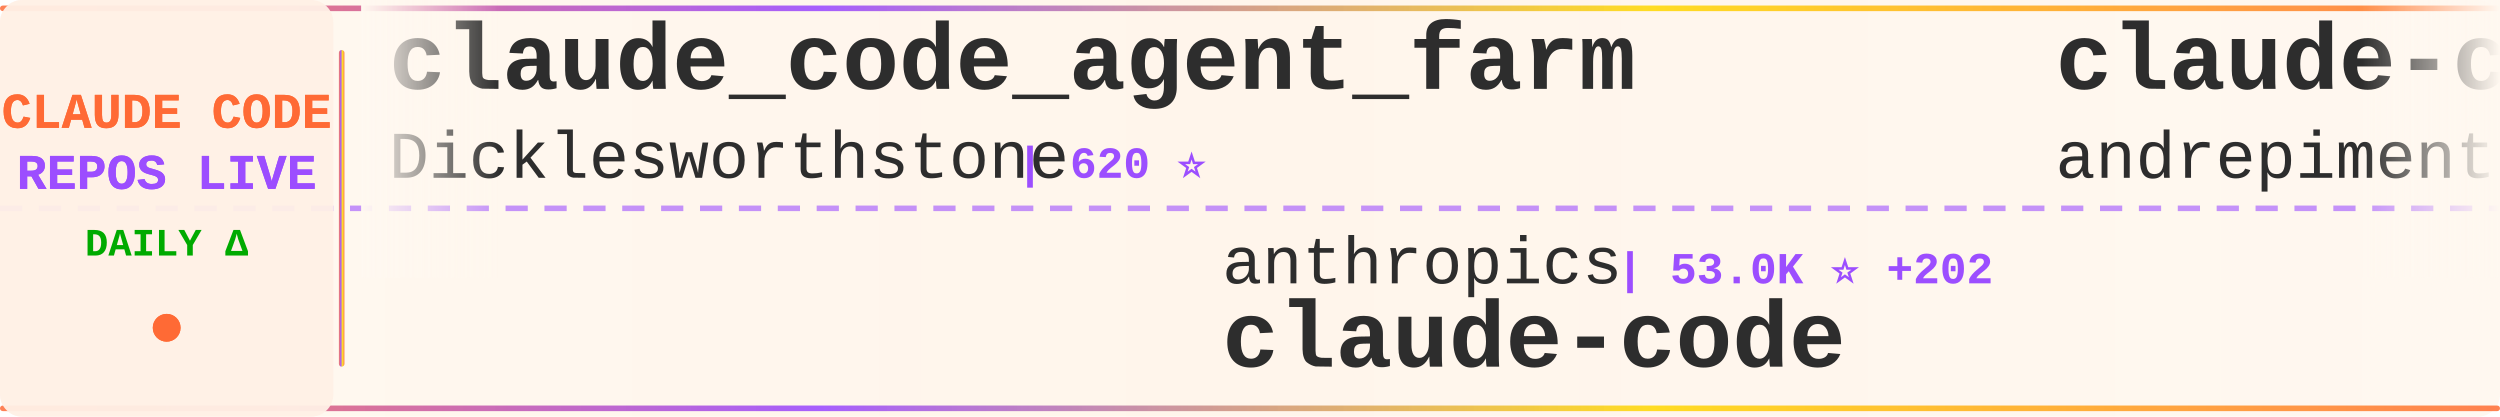
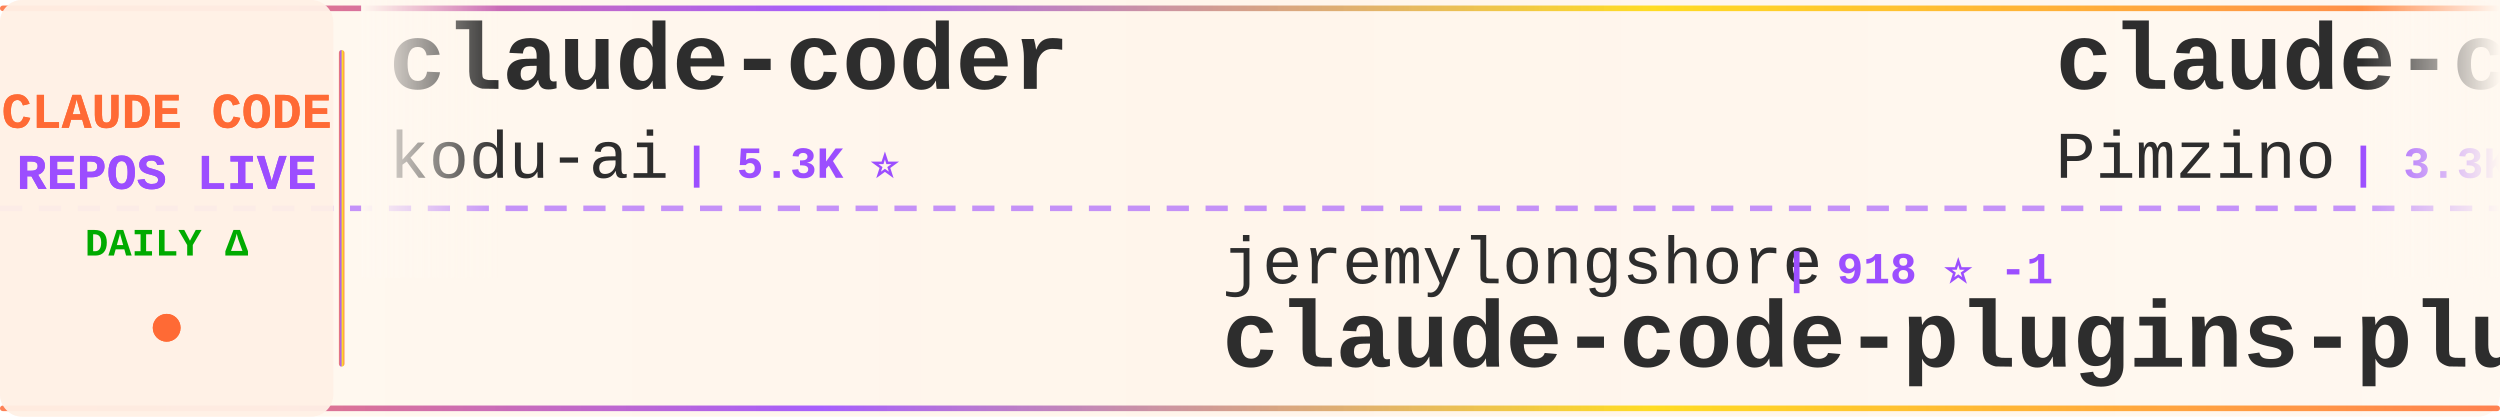
<svg xmlns="http://www.w3.org/2000/svg" width="900" height="150">
  <defs>
    <linearGradient id="tickerBg" x1="0%" y1="0%" x2="100%" y2="0%">
      <stop offset="0%" style="stop-color:#fff8f0;stop-opacity:0.98" />
      <stop offset="50%" style="stop-color:#fff5eb;stop-opacity:1" />
      <stop offset="100%" style="stop-color:#fff8f0;stop-opacity:0.98" />
    </linearGradient>
    <linearGradient id="borderGrad" x1="0%" y1="0%" x2="100%" y2="0%">
      <stop offset="0%" style="stop-color:#FF6B35;stop-opacity:0.85">
        <animate attributeName="stop-opacity" values="0.85;1;0.85" dur="2s" repeatCount="indefinite" />
      </stop>
      <stop offset="33%" style="stop-color:#9C4EFF;stop-opacity:0.9">
        <animate attributeName="stop-opacity" values="0.9;1;0.9" dur="2.2s" repeatCount="indefinite" />
      </stop>
      <stop offset="66%" style="stop-color:#FFD700;stop-opacity:0.85">
        <animate attributeName="stop-opacity" values="0.85;1;0.85" dur="1.8s" repeatCount="indefinite" />
      </stop>
      <stop offset="100%" style="stop-color:#FF6B35;stop-opacity:0.85">
        <animate attributeName="stop-opacity" values="0.85;1;0.85" dur="2s" repeatCount="indefinite" />
      </stop>
    </linearGradient>
    <filter id="textGlow">
      <feGaussianBlur stdDeviation="0.15" result="coloredBlur" />
      <feMerge>
        <feMergeNode in="coloredBlur" />
        <feMergeNode in="SourceGraphic" />
      </feMerge>
    </filter>
    <filter id="metricGlow">
      <feGaussianBlur stdDeviation="0.2" result="coloredBlur" />
      <feMerge>
        <feMergeNode in="coloredBlur" />
        <feMergeNode in="SourceGraphic" />
      </feMerge>
    </filter>
    <linearGradient id="leftFade" x1="0%" y1="0%" x2="100%" y2="0%">
      <stop offset="0%" style="stop-color:#fff8f0;stop-opacity:1" />
      <stop offset="100%" style="stop-color:#fff8f0;stop-opacity:0" />
    </linearGradient>
    <linearGradient id="rightFade" x1="0%" y1="0%" x2="100%" y2="0%">
      <stop offset="0%" style="stop-color:#fff8f0;stop-opacity:0" />
      <stop offset="100%" style="stop-color:#fff8f0;stop-opacity:1" />
    </linearGradient>
  </defs>
  <rect width="900" height="150" fill="url(#tickerBg)" rx="8" />
  <rect x="0" y="2" width="900" height="2" fill="url(#borderGrad)" rx="1" />
  <rect x="0" y="146" width="900" height="2" fill="url(#borderGrad)" rx="1" />
  <line x1="0" y1="75" x2="900" y2="75" stroke="#9C4EFF" stroke-width="2" stroke-dasharray="8 6" opacity="0.6" />
  <rect x="0" y="0" width="120" height="150" fill="#fff0e6" opacity="0.95" rx="8" />
  <text x="60" y="46" font-family="'Courier New', monospace" font-size="18" font-weight="bold" fill="#FF6B35" text-anchor="middle" filter="url(#textGlow)">
    CLAUDE CODE
  </text>
  <text x="60" y="68" font-family="'Courier New', monospace" font-size="18" font-weight="bold" fill="#9C4EFF" text-anchor="middle" filter="url(#textGlow)">
    REPOS LIVE
  </text>
  <text x="60" y="92" font-family="'Courier New', monospace" font-size="14" font-weight="bold" fill="#00aa00" text-anchor="middle">
    DAILY Δ
  </text>
  <circle cx="60" cy="118" r="5" fill="#FF6B35" filter="url(#metricGlow)">
    <animate attributeName="r" values="4;6;4" dur="1.5s" repeatCount="indefinite" />
    <animate attributeName="opacity" values="0.6;1;0.6" dur="1.5s" repeatCount="indefinite" />
  </circle>
  <rect x="122" y="18" width="2" height="114" fill="url(#borderGrad)" rx="1" />
  <clipPath id="tickerClip">
    <rect x="130" y="0" width="770" height="150" />
  </clipPath>
  <g clip-path="url(#tickerClip)">
    <g id="tickerItems">
      <animateTransform attributeName="transform" attributeType="XML" type="translate" from="0 0" to="-3000 0" dur="54s" repeatCount="indefinite" />
      <g transform="translate(0, 0)">
-         <text x="140" y="32" font-family="'Courier New', monospace" font-size="34" font-weight="bold" fill="#2d2d2d">claude_code_agent_farm</text>
-         <text x="140" y="64" font-family="'Courier New', monospace" font-size="24" font-weight="normal" fill="#2d2d2d" opacity="1.0">Dicklesworthstone</text>
-         <text x="366" y="64" font-family="'Courier New', monospace" font-size="16" font-weight="bold" fill="#9C4EFF"> | 620 ⭐</text>
+         <text x="140" y="32" font-family="'Courier New', monospace" font-size="34" font-weight="bold" fill="#2d2d2d">claude-coder</text>
+         <text x="140" y="64" font-family="'Courier New', monospace" font-size="24" font-weight="normal" fill="#2d2d2d" opacity="1.0">kodu-ai</text>
+         <text x="246" y="64" font-family="'Courier New', monospace" font-size="16" font-weight="bold" fill="#9C4EFF"> | 5.3K ⭐</text>
      </g>
      <g transform="translate(300, 0)">
-         <text x="140" y="102" font-family="'Courier New', monospace" font-size="24" font-weight="normal" fill="#2d2d2d" opacity="1.0">anthropics</text>
-         <text x="282" y="102" font-family="'Courier New', monospace" font-size="16" font-weight="bold" fill="#9C4EFF"> | 53.0K ⭐ +202</text>
-         <text x="140" y="132" font-family="'Courier New', monospace" font-size="34" font-weight="bold" fill="#2d2d2d">claude-code</text>
+         <text x="140" y="102" font-family="'Courier New', monospace" font-size="24" font-weight="normal" fill="#2d2d2d" opacity="1.0">jeremylongshore</text>
+         <text x="342" y="102" font-family="'Courier New', monospace" font-size="16" font-weight="bold" fill="#9C4EFF"> | 918 ⭐ -1</text>
+         <text x="140" y="132" font-family="'Courier New', monospace" font-size="34" font-weight="bold" fill="#2d2d2d">claude-code-plugins-plus...</text>
      </g>
      <g transform="translate(600, 0)">
-         <text x="140" y="32" font-family="'Courier New', monospace" font-size="34" font-weight="bold" fill="#2d2d2d">claude-code-chat</text>
-         <text x="140" y="64" font-family="'Courier New', monospace" font-size="24" font-weight="normal" fill="#2d2d2d" opacity="1.0">andrepimenta</text>
-         <text x="306" y="64" font-family="'Courier New', monospace" font-size="16" font-weight="bold" fill="#9C4EFF"> | 964 ⭐</text>
+         <text x="140" y="32" font-family="'Courier New', monospace" font-size="34" font-weight="bold" fill="#2d2d2d">claude-code-spec-workflo...</text>
+         <text x="140" y="64" font-family="'Courier New', monospace" font-size="24" font-weight="normal" fill="#2d2d2d" opacity="1.0">Pimzino</text>
+         <text x="246" y="64" font-family="'Courier New', monospace" font-size="16" font-weight="bold" fill="#9C4EFF"> | 3.3K ⭐ +2</text>
      </g>
      <g transform="translate(900, 0)">
-         <text x="140" y="102" font-family="'Courier New', monospace" font-size="24" font-weight="normal" fill="#2d2d2d" opacity="1.0">davila7</text>
-         <text x="246" y="102" font-family="'Courier New', monospace" font-size="16" font-weight="bold" fill="#9C4EFF"> | 14.9K ⭐ +26</text>
-         <text x="140" y="132" font-family="'Courier New', monospace" font-size="34" font-weight="bold" fill="#2d2d2d">claude-code-templates</text>
+         <text x="140" y="102" font-family="'Courier New', monospace" font-size="24" font-weight="normal" fill="#2d2d2d" opacity="1.0">zhukunpenglinyutong</text>
+         <text x="390" y="102" font-family="'Courier New', monospace" font-size="16" font-weight="bold" fill="#9C4EFF"> | 581 ⭐ +4</text>
+         <text x="140" y="132" font-family="'Courier New', monospace" font-size="34" font-weight="bold" fill="#2d2d2d">idea-claude-code-gui</text>
      </g>
      <g transform="translate(1200, 0)">
-         <text x="140" y="32" font-family="'Courier New', monospace" font-size="34" font-weight="bold" fill="#2d2d2d">sc-claude-code-files</text>
-         <text x="140" y="64" font-family="'Courier New', monospace" font-size="24" font-weight="normal" fill="#2d2d2d" opacity="1.0">https-deeplearning-ai</text>
-         <text x="414" y="64" font-family="'Courier New', monospace" font-size="16" font-weight="bold" fill="#9C4EFF"> | 355 ⭐</text>
+         <text x="140" y="32" font-family="'Courier New', monospace" font-size="34" font-weight="bold" fill="#2d2d2d">claude-code.el</text>
+         <text x="140" y="64" font-family="'Courier New', monospace" font-size="24" font-weight="normal" fill="#2d2d2d" opacity="1.0">stevemolitor</text>
+         <text x="306" y="64" font-family="'Courier New', monospace" font-size="16" font-weight="bold" fill="#9C4EFF"> | 573 ⭐ +1</text>
      </g>
      <g transform="translate(1500, 0)">
+         <text x="140" y="102" font-family="'Courier New', monospace" font-size="24" font-weight="normal" fill="#2d2d2d" opacity="1.0">ghuntley</text>
+         <text x="258" y="102" font-family="'Courier New', monospace" font-size="16" font-weight="bold" fill="#9C4EFF"> | 783 ⭐ +1</text>
+         <text x="140" y="132" font-family="'Courier New', monospace" font-size="34" font-weight="bold" fill="#2d2d2d">claude-code-source-code-...</text>
+       </g>
+       <g transform="translate(1800, 0)">
+         <text x="140" y="32" font-family="'Courier New', monospace" font-size="34" font-weight="bold" fill="#2d2d2d">claude-plugins-official</text>
+         <text x="140" y="64" font-family="'Courier New', monospace" font-size="24" font-weight="normal" fill="#2d2d2d" opacity="1.0">anthropics</text>
+         <text x="282" y="64" font-family="'Courier New', monospace" font-size="16" font-weight="bold" fill="#9C4EFF"> | 2.0K ⭐</text>
+       </g>
+       <g transform="translate(2100, 0)">
+         <text x="140" y="102" font-family="'Courier New', monospace" font-size="24" font-weight="normal" fill="#2d2d2d" opacity="1.0">JessyTsui</text>
+         <text x="270" y="102" font-family="'Courier New', monospace" font-size="16" font-weight="bold" fill="#9C4EFF"> | 935 ⭐ +1</text>
+         <text x="140" y="132" font-family="'Courier New', monospace" font-size="34" font-weight="bold" fill="#2d2d2d">Claude-Code-Remote</text>
+       </g>
+       <g transform="translate(2400, 0)">
+         <text x="140" y="32" font-family="'Courier New', monospace" font-size="34" font-weight="bold" fill="#2d2d2d">serena</text>
+         <text x="140" y="64" font-family="'Courier New', monospace" font-size="24" font-weight="normal" fill="#2d2d2d" opacity="1.0">oraios</text>
+         <text x="234" y="64" font-family="'Courier New', monospace" font-size="16" font-weight="bold" fill="#9C4EFF"> | 18.3K ⭐ +15</text>
+       </g>
+       <g transform="translate(2700, 0)">
        <text x="140" y="102" font-family="'Courier New', monospace" font-size="24" font-weight="normal" fill="#2d2d2d" opacity="1.0">daaain</text>
        <text x="234" y="102" font-family="'Courier New', monospace" font-size="16" font-weight="bold" fill="#9C4EFF"> | 616 ⭐</text>
        <text x="140" y="132" font-family="'Courier New', monospace" font-size="34" font-weight="bold" fill="#2d2d2d">claude-code-log</text>
      </g>
-       <g transform="translate(1800, 0)">
-         <text x="140" y="32" font-family="'Courier New', monospace" font-size="34" font-weight="bold" fill="#2d2d2d">claude-code-subagents</text>
-         <text x="140" y="64" font-family="'Courier New', monospace" font-size="24" font-weight="normal" fill="#2d2d2d" opacity="1.0">0xfurai</text>
-         <text x="246" y="64" font-family="'Courier New', monospace" font-size="16" font-weight="bold" fill="#9C4EFF"> | 620 ⭐ +4</text>
-       </g>
-       <g transform="translate(2100, 0)">
-         <text x="140" y="102" font-family="'Courier New', monospace" font-size="24" font-weight="normal" fill="#2d2d2d" opacity="1.0">anthropics</text>
-         <text x="282" y="102" font-family="'Courier New', monospace" font-size="16" font-weight="bold" fill="#9C4EFF"> | 5.0K ⭐ +5</text>
-         <text x="140" y="132" font-family="'Courier New', monospace" font-size="34" font-weight="bold" fill="#2d2d2d">claude-code-action</text>
-       </g>
-       <g transform="translate(2400, 0)">
-         <text x="140" y="32" font-family="'Courier New', monospace" font-size="34" font-weight="bold" fill="#2d2d2d">claude-code-docs</text>
-         <text x="140" y="64" font-family="'Courier New', monospace" font-size="24" font-weight="normal" fill="#2d2d2d" opacity="1.0">ericbuess</text>
-         <text x="270" y="64" font-family="'Courier New', monospace" font-size="16" font-weight="bold" fill="#9C4EFF"> | 535 ⭐</text>
-       </g>
-       <g transform="translate(2700, 0)">
-         <text x="140" y="102" font-family="'Courier New', monospace" font-size="24" font-weight="normal" fill="#2d2d2d" opacity="1.0">OthmanAdi</text>
-         <text x="270" y="102" font-family="'Courier New', monospace" font-size="16" font-weight="bold" fill="#9C4EFF"> | 5.0K ⭐ +490</text>
-         <text x="140" y="132" font-family="'Courier New', monospace" font-size="34" font-weight="bold" fill="#2d2d2d">planning-with-files</text>
-       </g>
      <g transform="translate(3000, 0)">
-         <text x="140" y="32" font-family="'Courier New', monospace" font-size="34" font-weight="bold" fill="#2d2d2d">claude_code_agent_farm</text>
-         <text x="140" y="64" font-family="'Courier New', monospace" font-size="24" font-weight="normal" fill="#2d2d2d" opacity="1.0">Dicklesworthstone</text>
-         <text x="366" y="64" font-family="'Courier New', monospace" font-size="16" font-weight="bold" fill="#9C4EFF"> | 620 ⭐</text>
+         <text x="140" y="32" font-family="'Courier New', monospace" font-size="34" font-weight="bold" fill="#2d2d2d">claude-coder</text>
+         <text x="140" y="64" font-family="'Courier New', monospace" font-size="24" font-weight="normal" fill="#2d2d2d" opacity="1.0">kodu-ai</text>
+         <text x="246" y="64" font-family="'Courier New', monospace" font-size="16" font-weight="bold" fill="#9C4EFF"> | 5.3K ⭐</text>
      </g>
      <g transform="translate(3300, 0)">
-         <text x="140" y="102" font-family="'Courier New', monospace" font-size="24" font-weight="normal" fill="#2d2d2d" opacity="1.0">anthropics</text>
-         <text x="282" y="102" font-family="'Courier New', monospace" font-size="16" font-weight="bold" fill="#9C4EFF"> | 53.0K ⭐ +202</text>
-         <text x="140" y="132" font-family="'Courier New', monospace" font-size="34" font-weight="bold" fill="#2d2d2d">claude-code</text>
+         <text x="140" y="102" font-family="'Courier New', monospace" font-size="24" font-weight="normal" fill="#2d2d2d" opacity="1.0">jeremylongshore</text>
+         <text x="342" y="102" font-family="'Courier New', monospace" font-size="16" font-weight="bold" fill="#9C4EFF"> | 918 ⭐ -1</text>
+         <text x="140" y="132" font-family="'Courier New', monospace" font-size="34" font-weight="bold" fill="#2d2d2d">claude-code-plugins-plus...</text>
      </g>
      <g transform="translate(3600, 0)">
-         <text x="140" y="32" font-family="'Courier New', monospace" font-size="34" font-weight="bold" fill="#2d2d2d">claude-code-chat</text>
-         <text x="140" y="64" font-family="'Courier New', monospace" font-size="24" font-weight="normal" fill="#2d2d2d" opacity="1.0">andrepimenta</text>
-         <text x="306" y="64" font-family="'Courier New', monospace" font-size="16" font-weight="bold" fill="#9C4EFF"> | 964 ⭐</text>
+         <text x="140" y="32" font-family="'Courier New', monospace" font-size="34" font-weight="bold" fill="#2d2d2d">claude-code-spec-workflo...</text>
+         <text x="140" y="64" font-family="'Courier New', monospace" font-size="24" font-weight="normal" fill="#2d2d2d" opacity="1.0">Pimzino</text>
+         <text x="246" y="64" font-family="'Courier New', monospace" font-size="16" font-weight="bold" fill="#9C4EFF"> | 3.3K ⭐ +2</text>
      </g>
      <g transform="translate(3900, 0)">
-         <text x="140" y="102" font-family="'Courier New', monospace" font-size="24" font-weight="normal" fill="#2d2d2d" opacity="1.0">davila7</text>
-         <text x="246" y="102" font-family="'Courier New', monospace" font-size="16" font-weight="bold" fill="#9C4EFF"> | 14.9K ⭐ +26</text>
-         <text x="140" y="132" font-family="'Courier New', monospace" font-size="34" font-weight="bold" fill="#2d2d2d">claude-code-templates</text>
+         <text x="140" y="102" font-family="'Courier New', monospace" font-size="24" font-weight="normal" fill="#2d2d2d" opacity="1.0">zhukunpenglinyutong</text>
+         <text x="390" y="102" font-family="'Courier New', monospace" font-size="16" font-weight="bold" fill="#9C4EFF"> | 581 ⭐ +4</text>
+         <text x="140" y="132" font-family="'Courier New', monospace" font-size="34" font-weight="bold" fill="#2d2d2d">idea-claude-code-gui</text>
      </g>
    </g>
  </g>
  <rect x="130" y="0" width="50" height="100" fill="url(#leftFade)" />
  <rect x="850" y="0" width="50" height="100" fill="url(#rightFade)" />
</svg>
